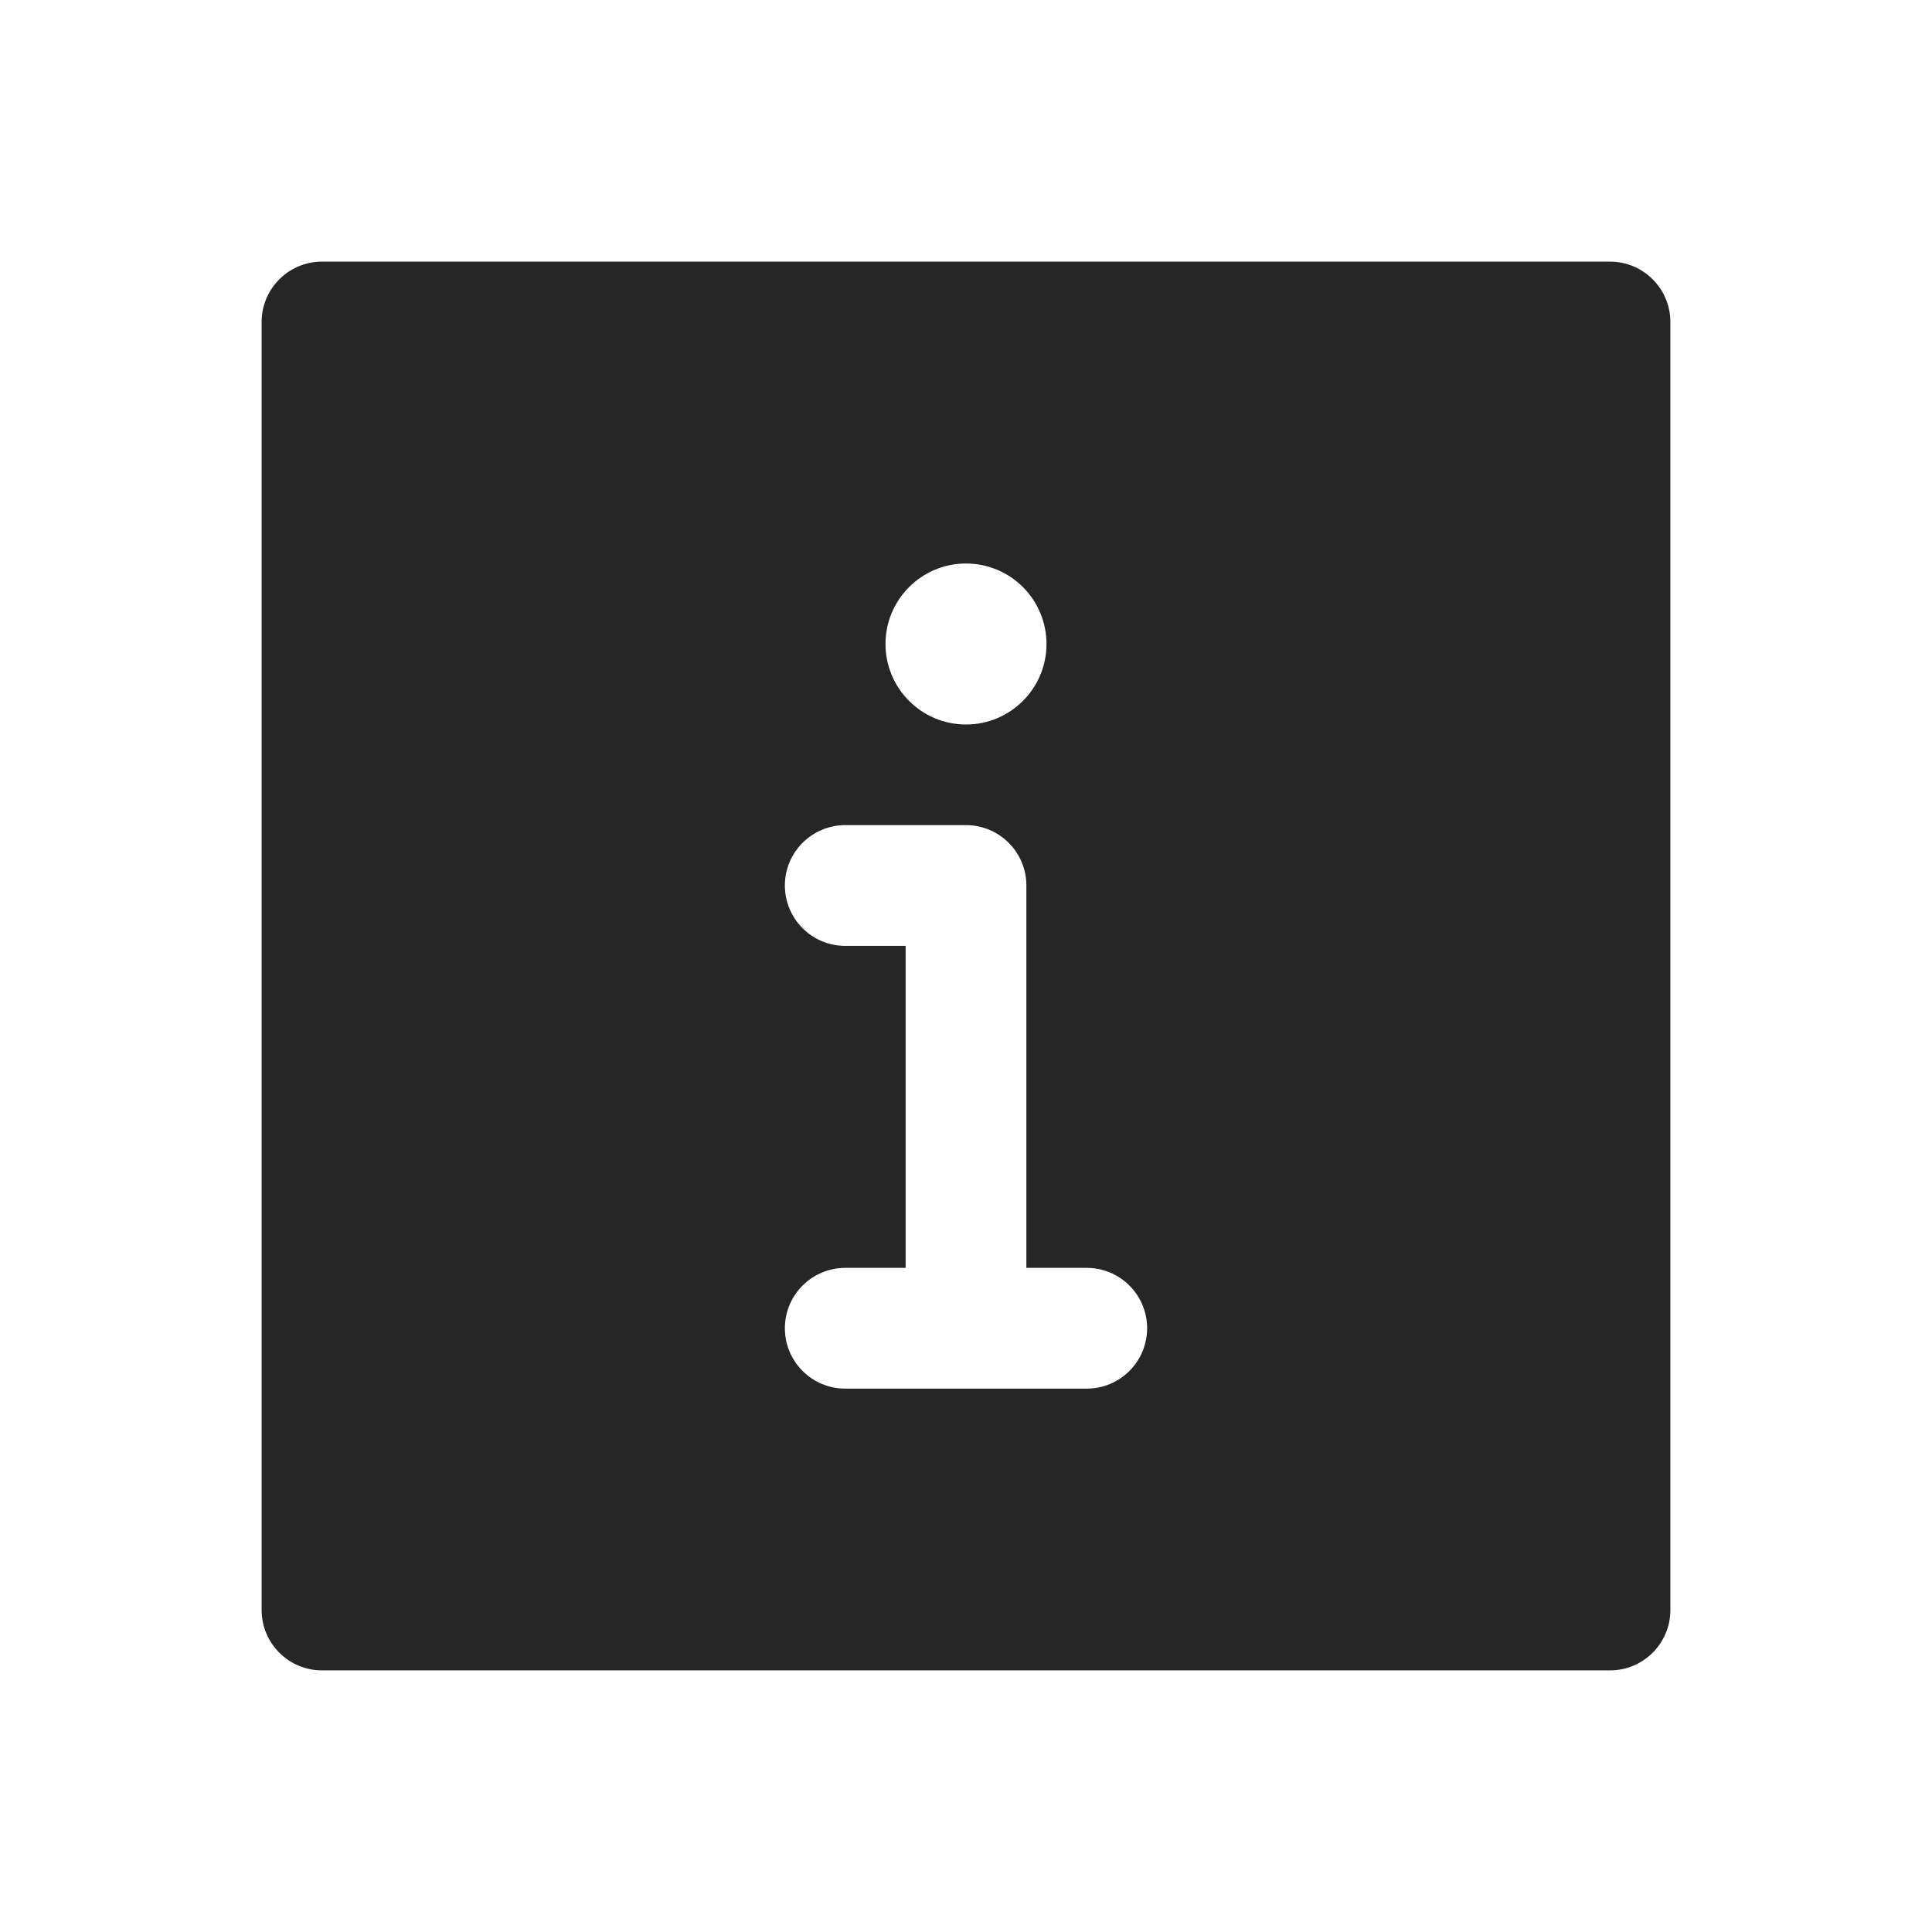
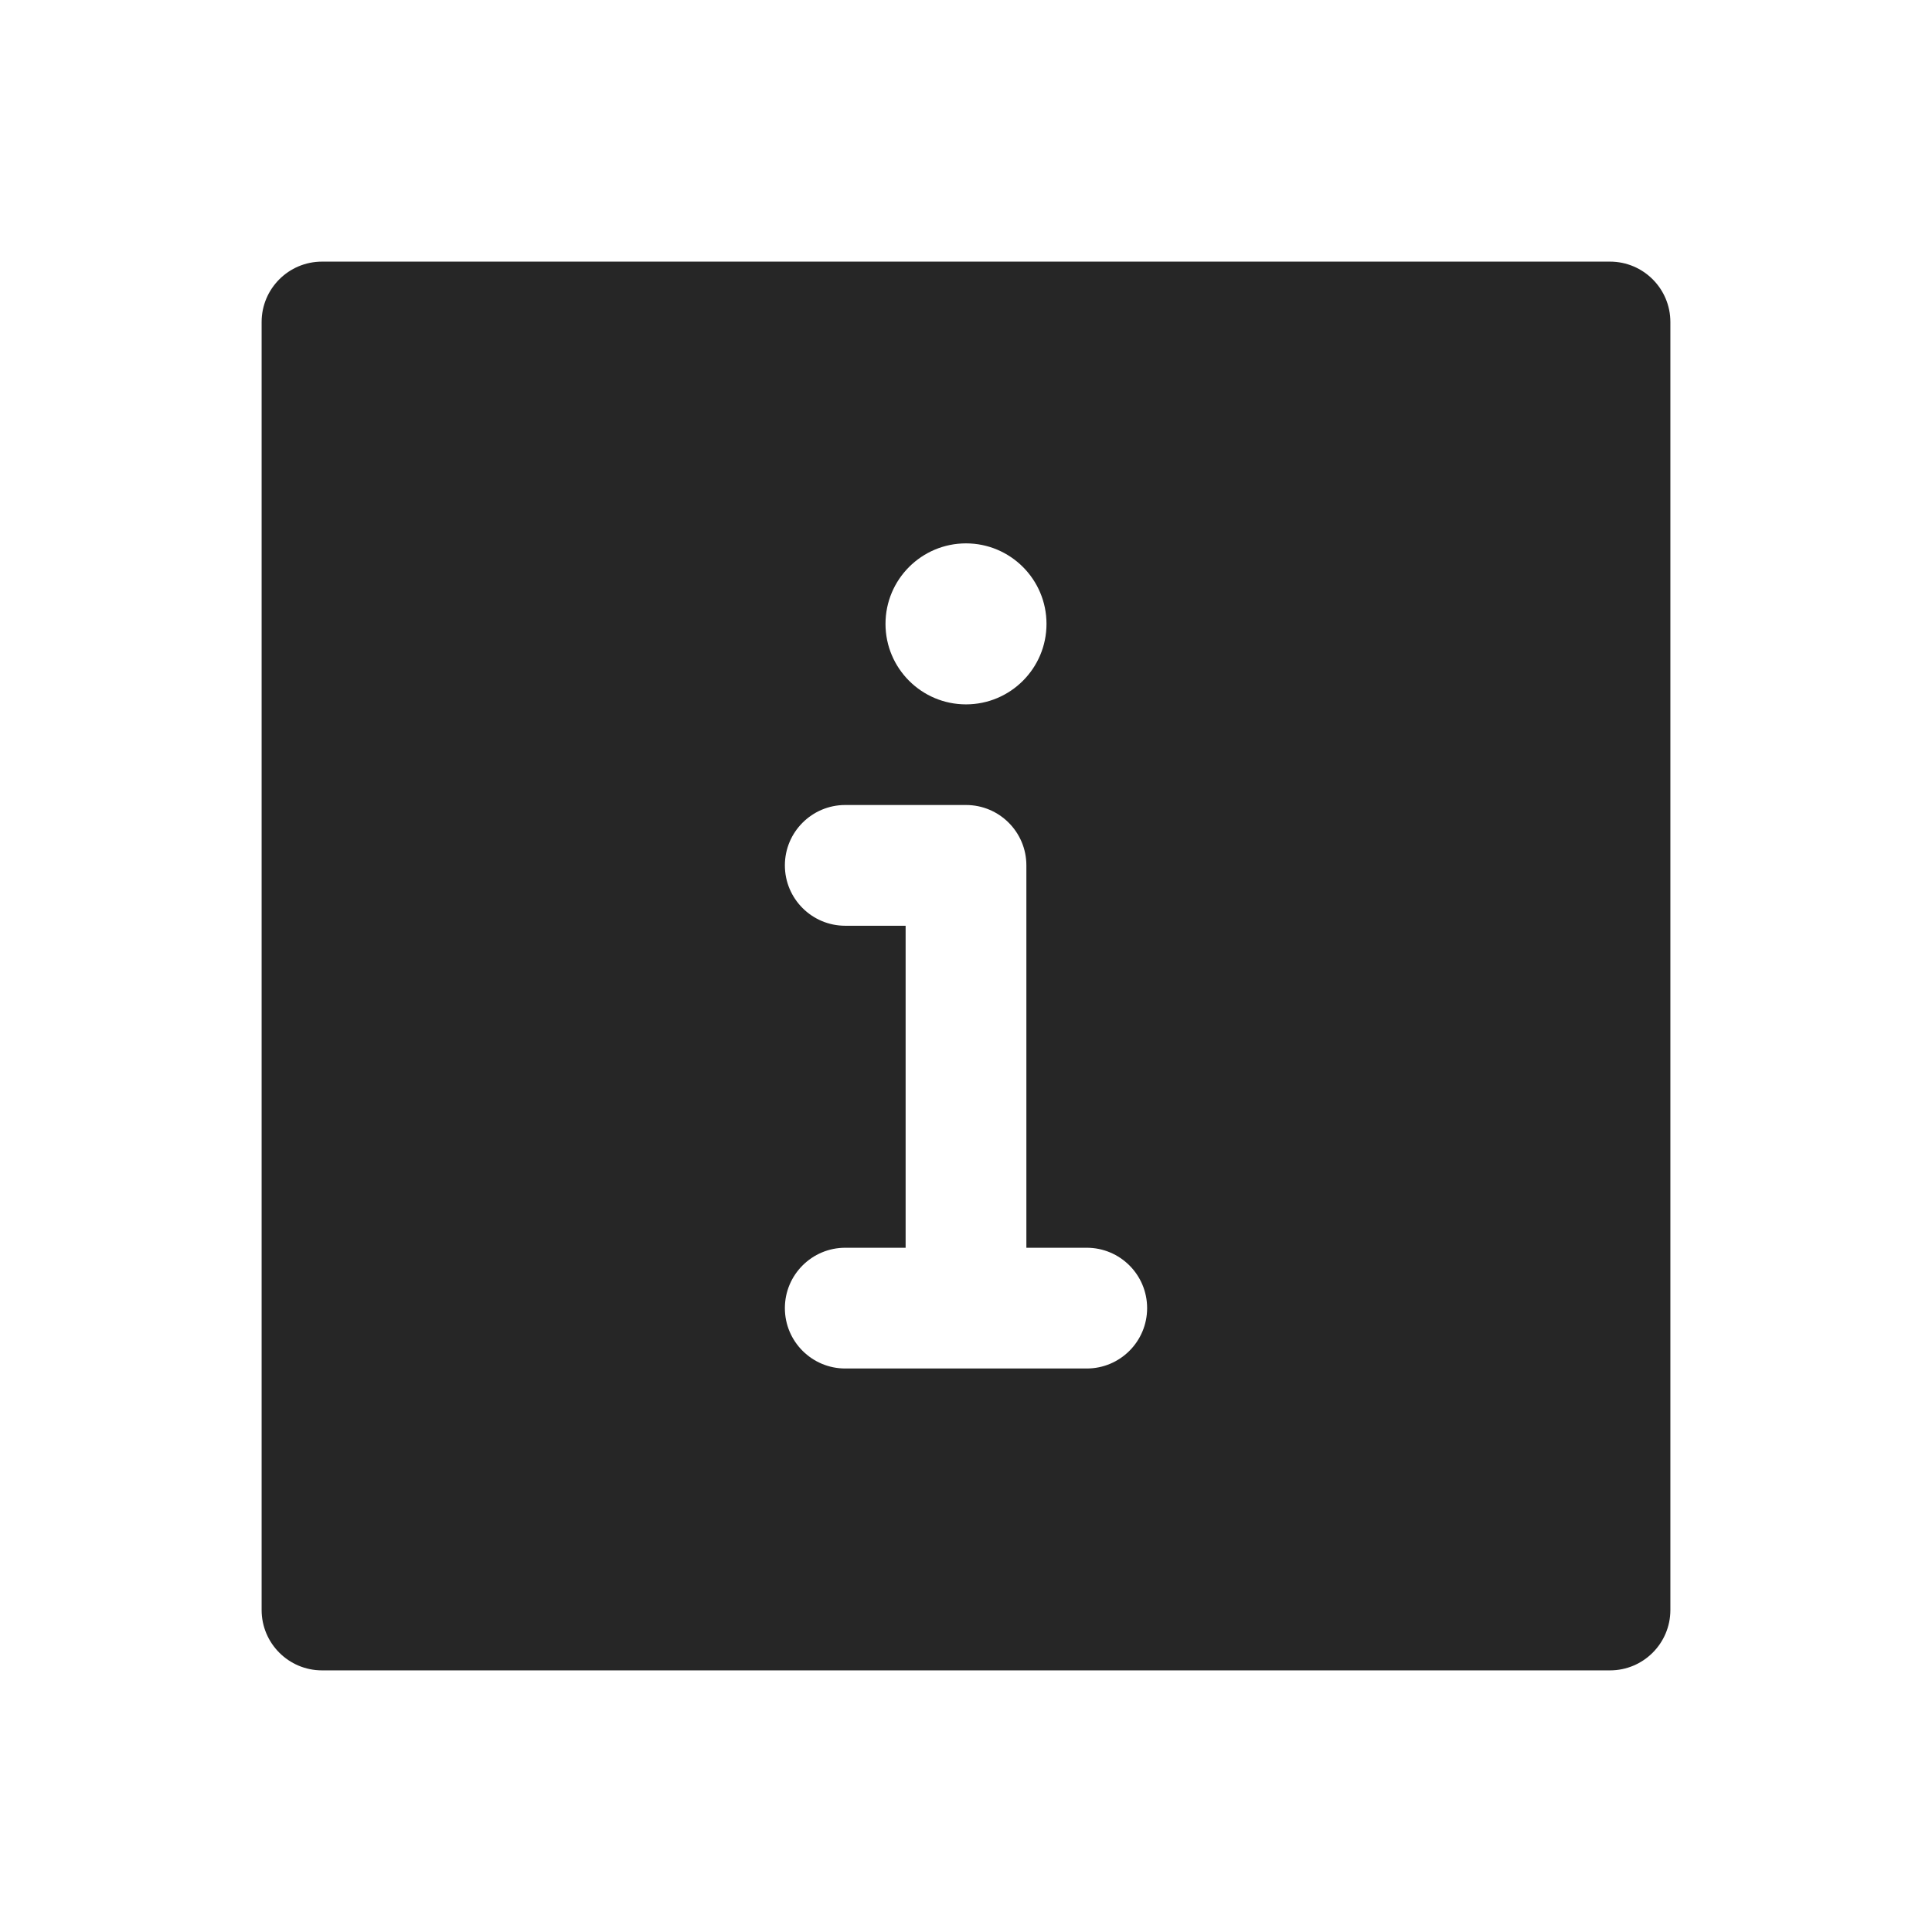
<svg xmlns="http://www.w3.org/2000/svg" width="24" height="24" viewBox="0 0 24 24" fill="none">
-   <path fill-rule="evenodd" clip-rule="evenodd" d="M3.25 4C3.25 3.586 3.586 3.25 4 3.25H20C20.414 3.25 20.75 3.586 20.75 4V20C20.75 20.414 20.414 20.75 20 20.75H4C3.586 20.75 3.25 20.414 3.25 20V4ZM11 8C11 7.448 11.448 7 12 7C12.552 7 13 7.448 13 8C13 8.552 12.552 9 12 9C11.448 9 11 8.552 11 8ZM9.75 11C9.75 10.586 10.086 10.25 10.5 10.25H12C12.414 10.25 12.75 10.586 12.75 11V15.75H13.5C13.914 15.75 14.25 16.086 14.25 16.5C14.25 16.914 13.914 17.25 13.5 17.25H12H10.5C10.086 17.25 9.75 16.914 9.75 16.5C9.75 16.086 10.086 15.75 10.5 15.75H11.25V11.75H10.5C10.086 11.75 9.75 11.414 9.75 11Z" fill="#262626" />
+   <path fill-rule="evenodd" clip-rule="evenodd" d="M3.25 4C3.25 3.586 3.586 3.25 4 3.25H20C20.414 3.25 20.75 3.586 20.75 4V20C20.75 20.414 20.414 20.75 20 20.75H4C3.586 20.75 3.25 20.414 3.25 20V4ZM11 7.75C11 7.198 11.448 6.75 12 6.75C12.552 6.75 13 7.198 13 7.75C13 8.302 12.552 8.75 12 8.75C11.448 8.75 11 8.302 11 7.75ZM9.75 10.75C9.75 10.336 10.086 10 10.5 10H12C12.414 10 12.75 10.336 12.75 10.75V15.5H13.5C13.914 15.5 14.25 15.836 14.25 16.25C14.25 16.664 13.914 17 13.5 17H12H10.5C10.086 17 9.75 16.664 9.75 16.25C9.75 15.836 10.086 15.5 10.5 15.5H11.25V11.5H10.5C10.086 11.5 9.75 11.164 9.75 10.75Z" fill="#262626" />
</svg>
